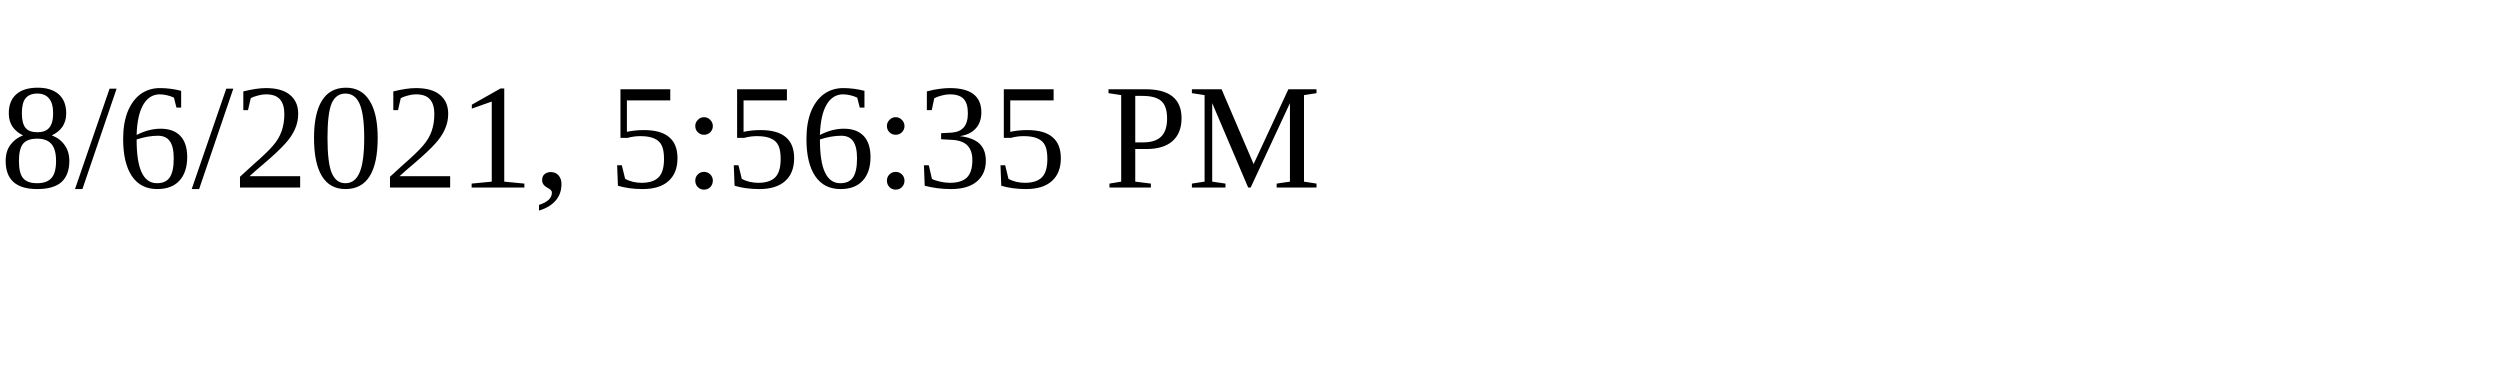
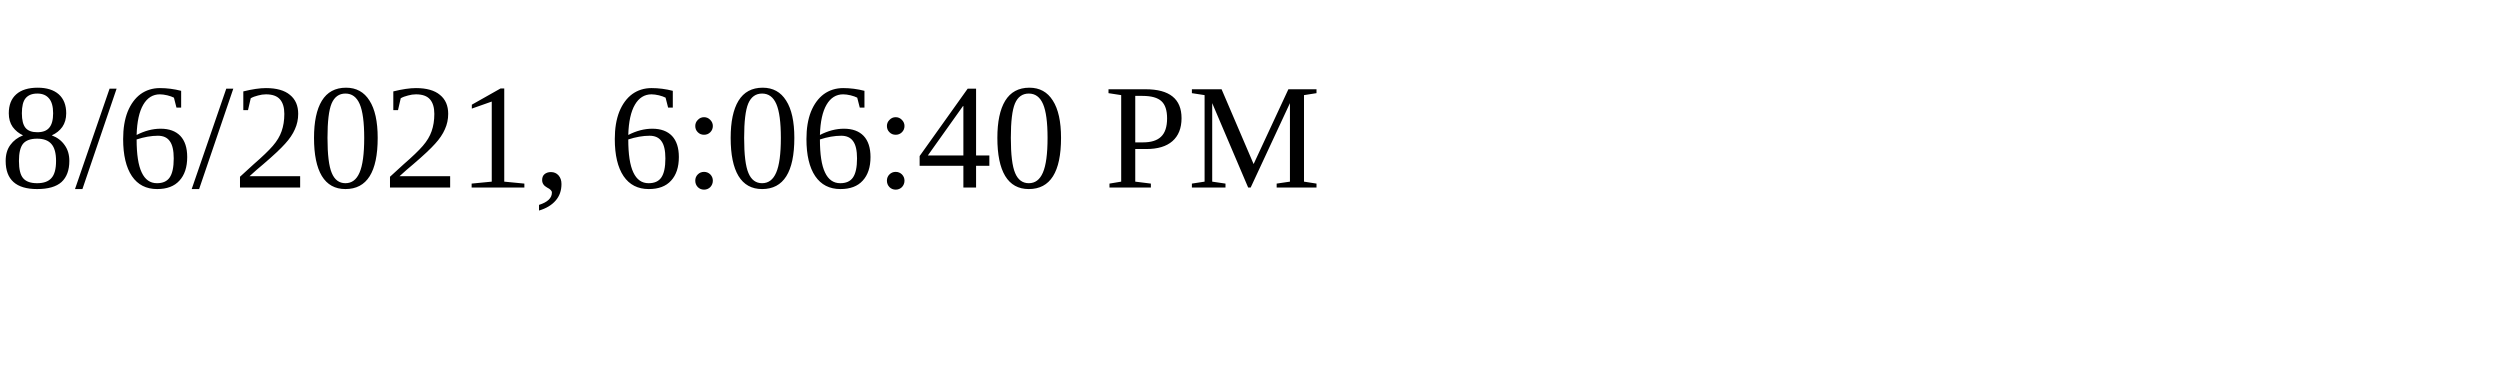
<svg xmlns="http://www.w3.org/2000/svg" height="30" width="200">
-   <text x="0" y="15">8/6/2021, 5:56:35 PM</text>
+   <text x="0" y="15">8/6/2021, 6:06:40 PM</text>
</svg>
